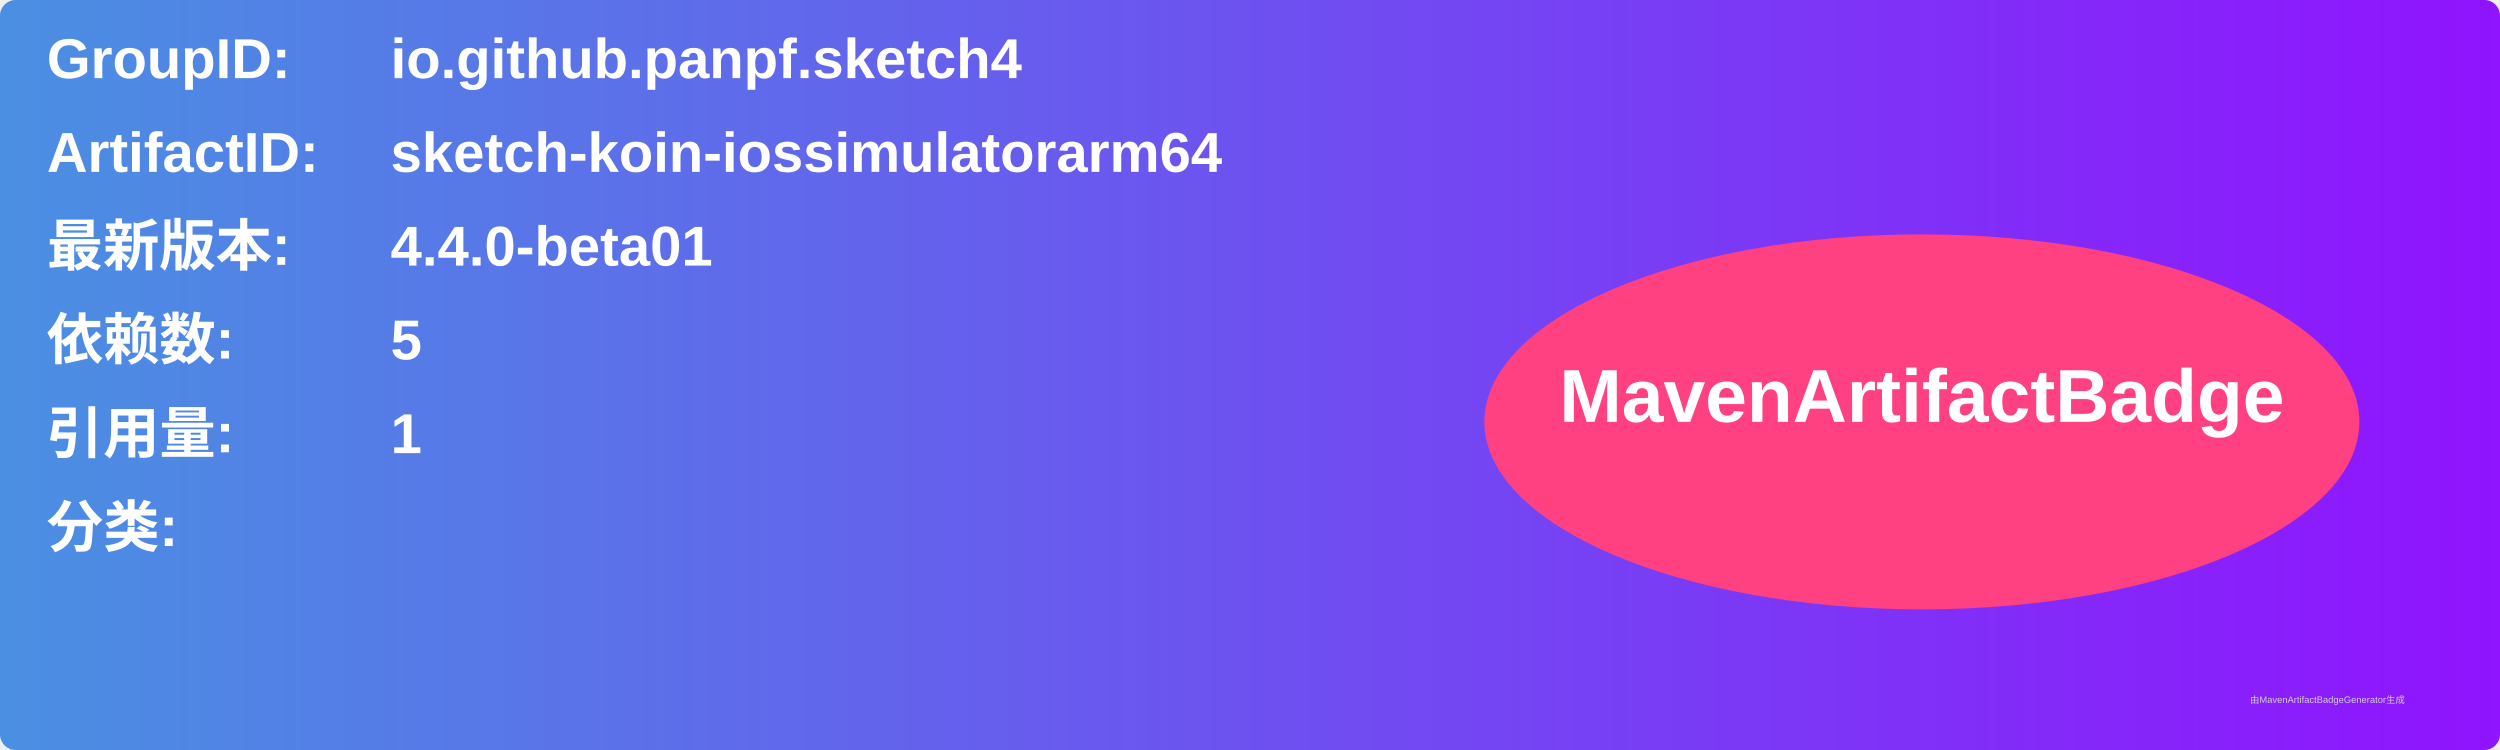
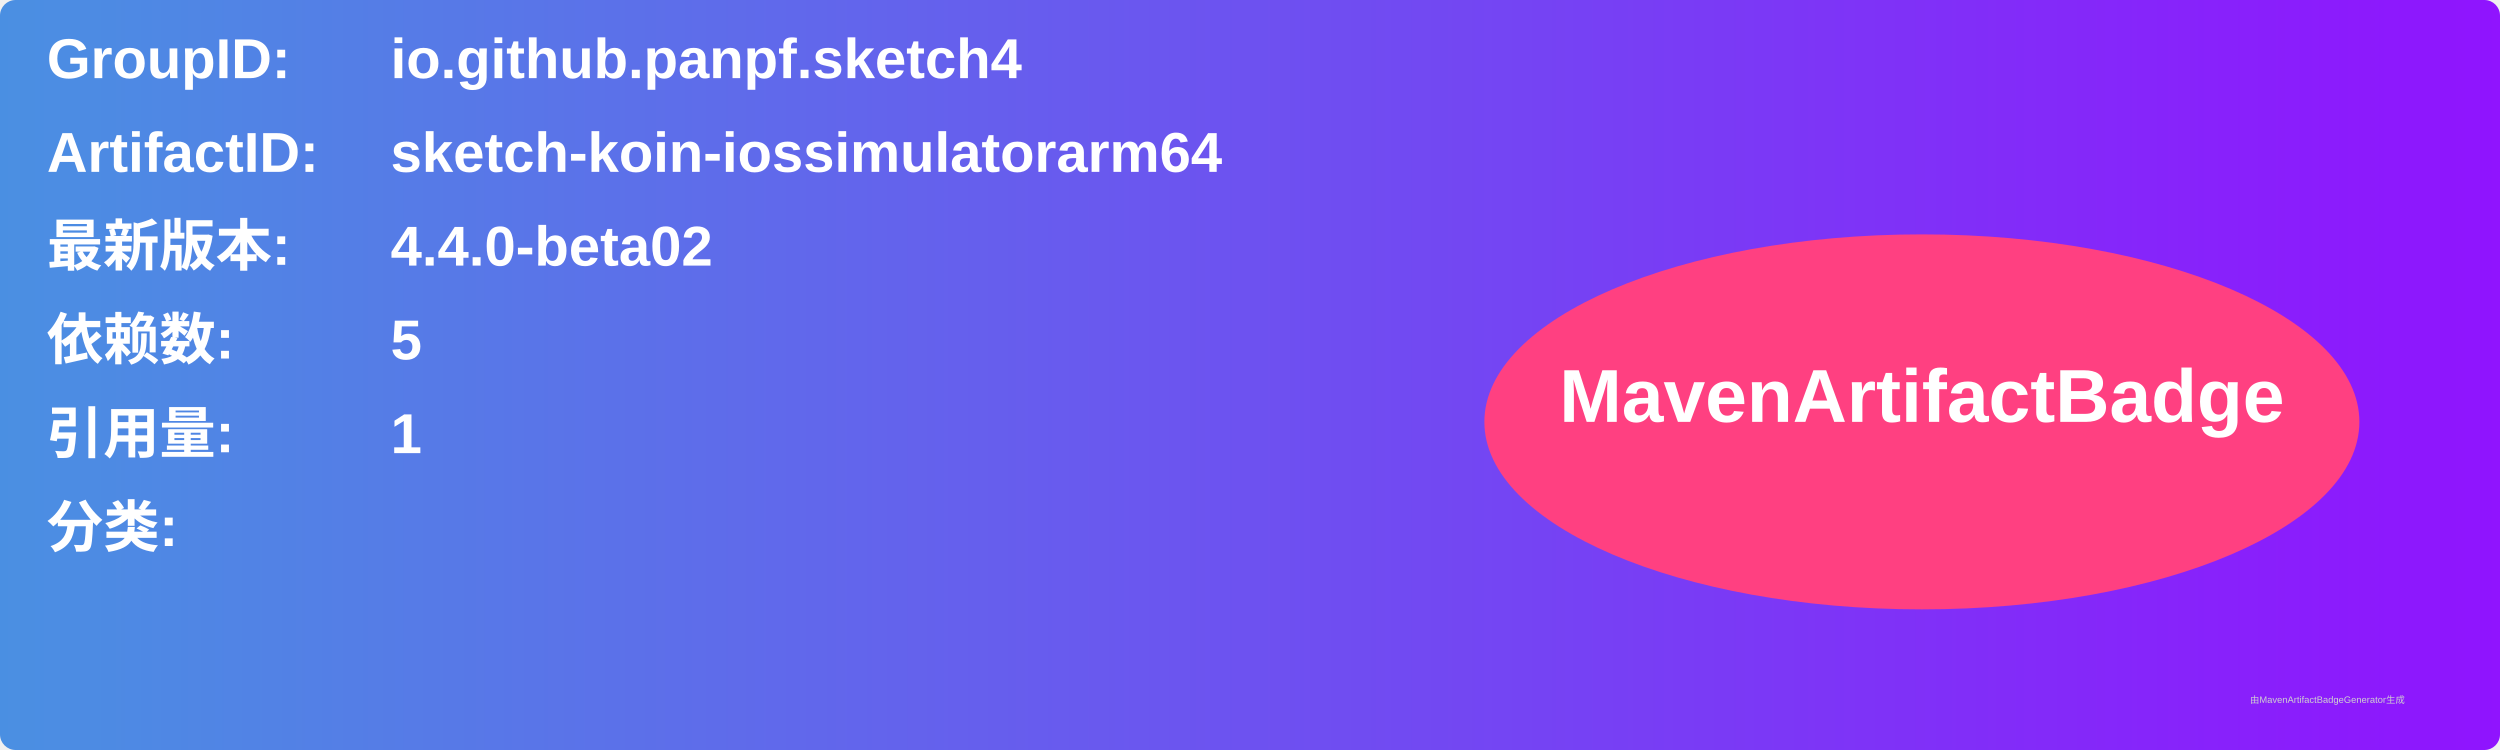
<svg xmlns="http://www.w3.org/2000/svg" width="800" height="240" viewBox="0 0 800 240">
  <linearGradient id="grad" x1="0%" y1="0%" x2="100%" y2="0%">
    <stop offset="0%" stop-color="#4a90e2" />
    <stop offset="100%" stop-color="#9013fe" />
  </linearGradient>
  <rect width="100%" height="100%" rx="5" ry="5" fill="url(#grad)" />
  <g transform="translate(15, 15)">
    <text x="0" y="10" font-family="Arial" font-size="18" fill="white" font-weight="bold" width="260">GroupID:</text>
    <text x="110" y="10" font-family="Arial" font-size="18" fill="white" font-weight="bold" width="460">io.github.panpf.sketch4</text>
    <text x="0" y="40" font-family="Arial" font-size="18" fill="white" font-weight="bold" width="260">ArtifactID:</text>
    <text x="110" y="40" font-family="Arial" font-size="18" fill="white" font-weight="bold" width="460">sketch-koin-iossimulatorarm64</text>
    <text x="0" y="70" font-family="Arial" font-size="18" fill="white" font-weight="bold">最新版本:</text>
    <text x="110" y="70" font-family="Arial" font-size="18" fill="white" font-weight="bold">
-       <tspan font-weight="bold">4.4.0-beta01</tspan>
+       <tspan font-weight="bold">4.4.0-beta02</tspan>
    </text>
    <text x="0" y="100" font-family="Arial" font-size="18" fill="white" font-weight="bold">依赖数: </text>
    <text x="110" y="100" font-family="Arial" font-size="18" fill="white">
      <tspan font-weight="bold">5</tspan>
    </text>
    <text x="0" y="130" font-family="Arial" font-size="18" fill="white" font-weight="bold">引用量: </text>
    <text x="110" y="130" font-family="Arial" font-size="18" fill="white">
      <tspan font-weight="bold">1</tspan>
    </text>
    <text x="0" y="160" font-family="Arial" font-size="18" fill="white" font-weight="bold">分类:</text>
    <text x="10" y="190" font-family="Arial" font-size="10" fill="white">
      <tspan font-weight="bold" />
    </text>
    <ellipse cx="600" cy="120" rx="140" ry="60" fill="#ff4081" />
    <text x="600" y="120" text-anchor="middle" font-family="Arial" font-size="24" fill="white" font-weight="bold">MavenArtifactBadge</text>
  </g>
  <text x="720" y="225" font-family="Arial" font-size="3" fill="#d0d0d0">由MavenArtifactBadgeGenerator生成</text>
</svg>
